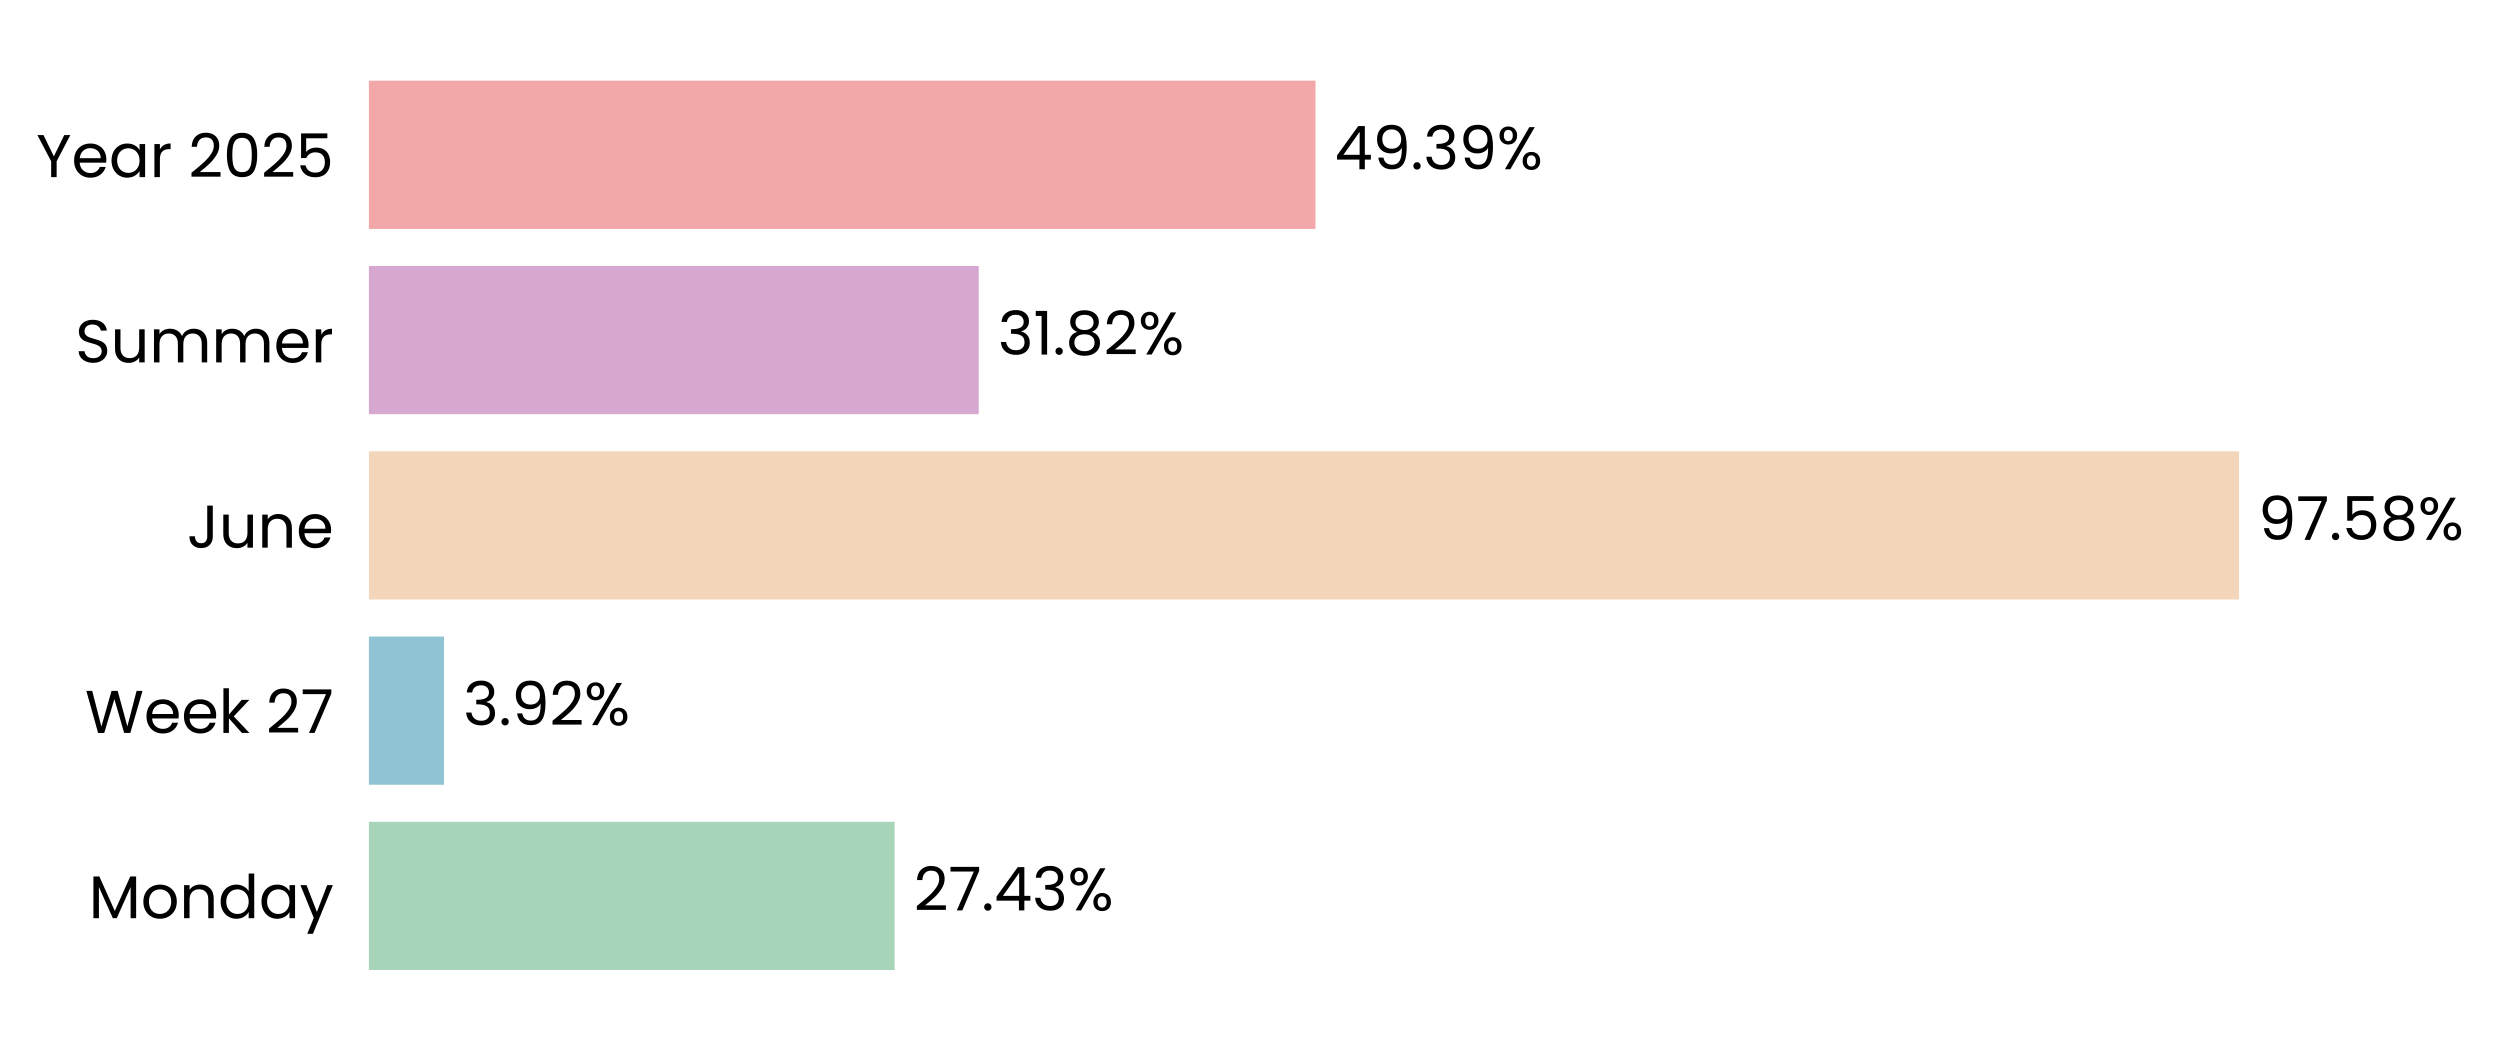
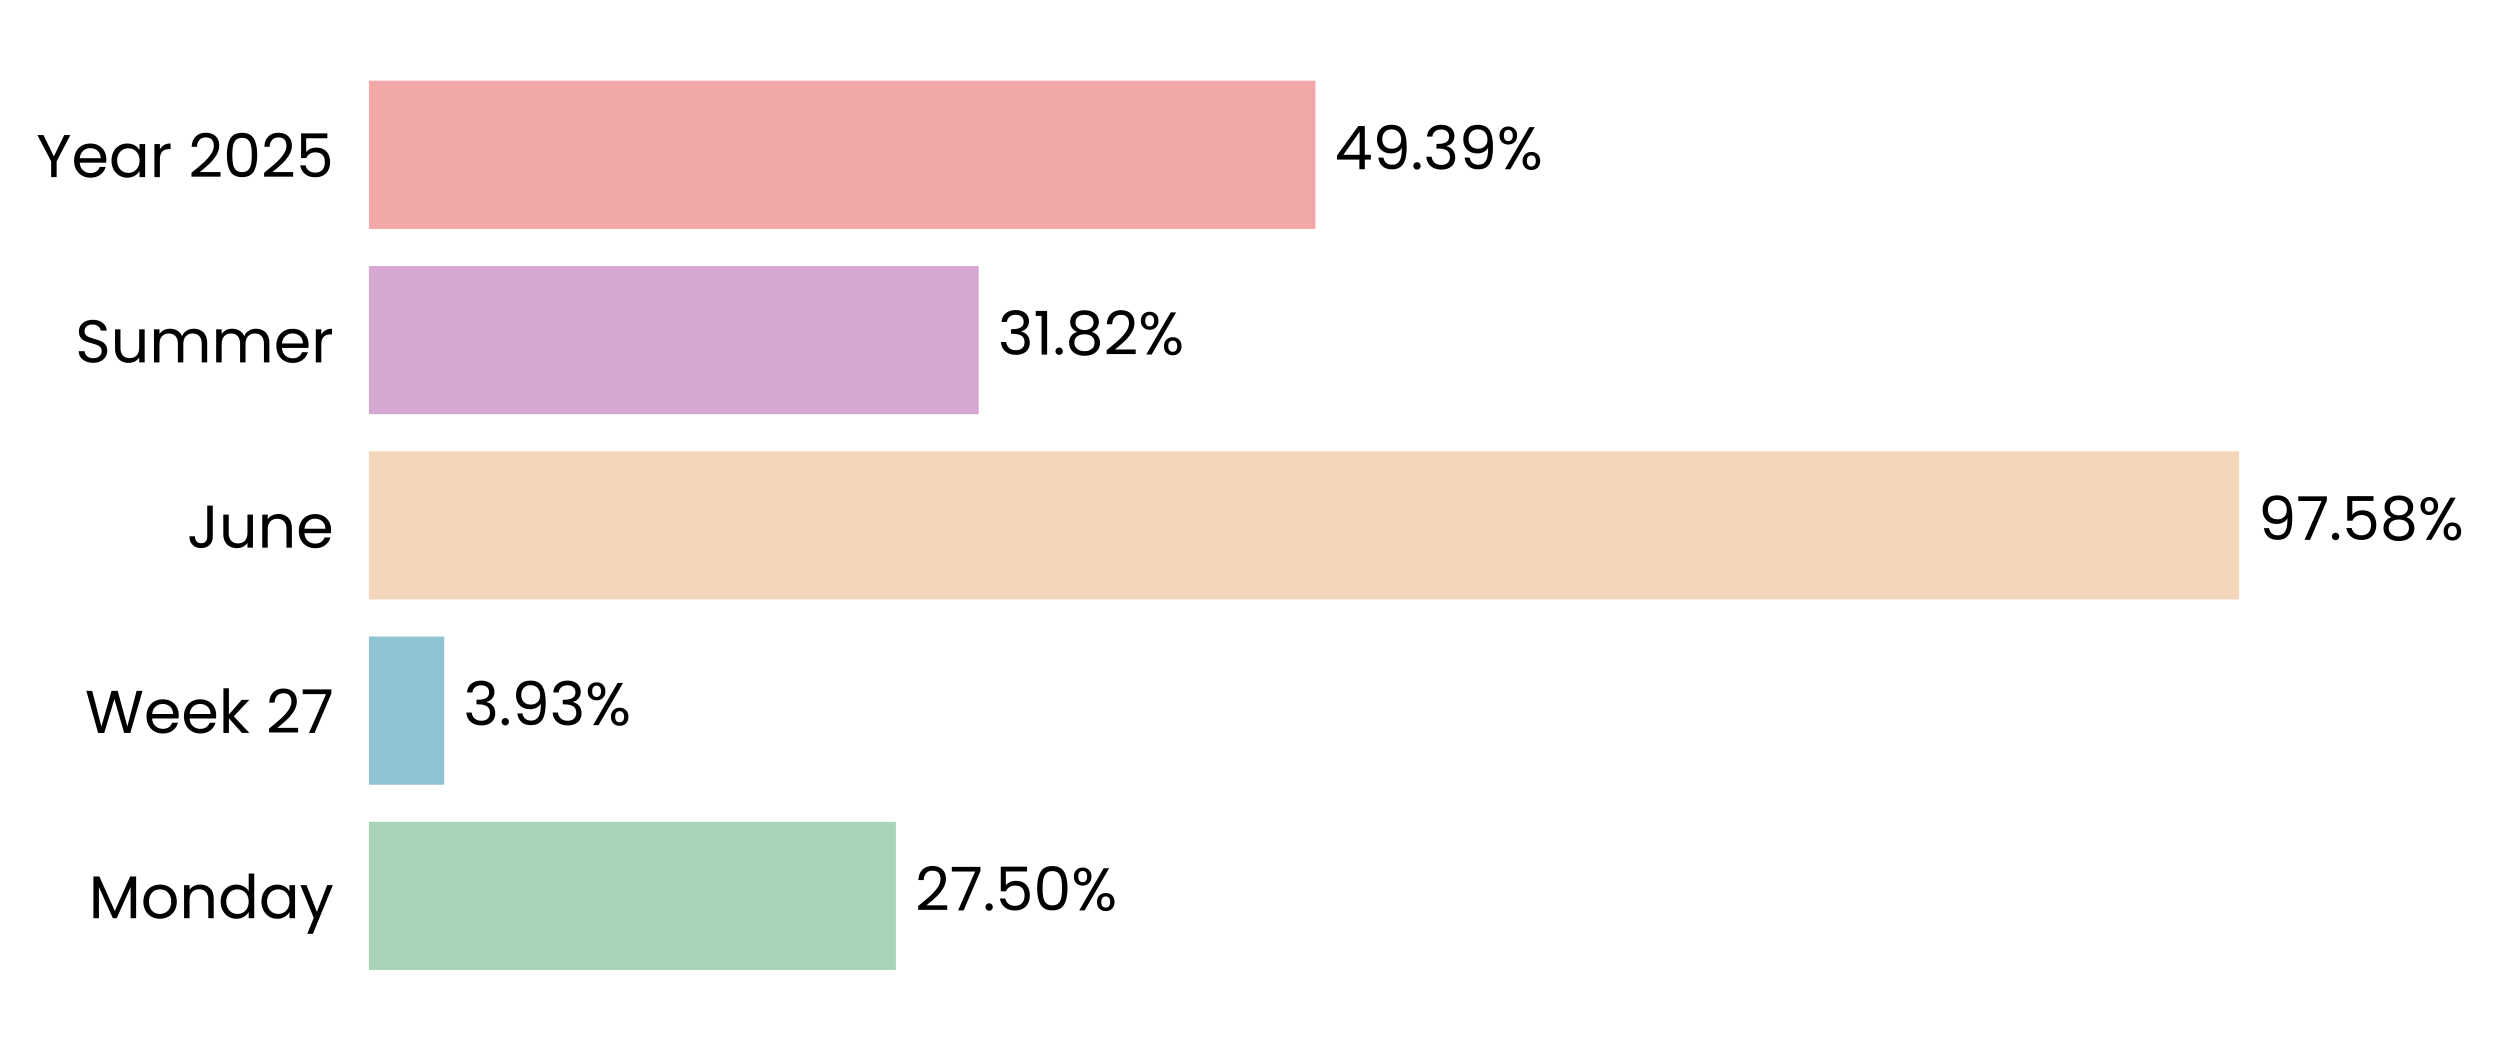
<svg xmlns="http://www.w3.org/2000/svg" xmlns:xlink="http://www.w3.org/1999/xlink" width="496.816pt" height="208.8pt" viewBox="0 0 496.816 208.8" version="1.1">
  <defs>
    <style type="text/css">*{stroke-linejoin: round; stroke-linecap: butt}</style>
  </defs>
  <g id="figure_1">
    <g id="patch_1">
      <path d="M 0 208.8  L 496.816 208.8  L 496.816 0  L 0 0  L 0 208.8  z " style="fill: none" />
    </g>
    <g id="axes_1">
      <g id="patch_2">
-         <path d="M 73.311 201.6  L 454.174 201.6  L 454.174 7.2  L 73.311 7.2  L 73.311 201.6  z " style="fill: none" />
+         <path d="M 73.311 201.6  L 454.165 201.6  L 454.165 7.2  L 73.311 7.2  L 73.311 201.6  z " style="fill: none" />
      </g>
      <g id="patch_3">
-         <path d="M 73.311 192.764  L 177.784 192.764  L 177.784 163.309  L 73.311 163.309  z " clip-path="url(#pd5ce5d33c4)" style="fill: #a8d5ba" />
+         <path d="M 73.311 192.764  L 178.046 192.764  L 178.046 163.309  L 73.311 163.309  z " clip-path="url(#p1e9de023e0)" style="fill: #a8d5ba" />
      </g>
      <g id="patch_4">
-         <path d="M 73.311 155.945  L 88.236 155.945  L 88.236 126.491  L 73.311 126.491  z " clip-path="url(#pd5ce5d33c4)" style="fill: #90c3d4" />
+         <path d="M 73.311 155.945  L 88.273 155.945  L 88.273 126.491  L 73.311 126.491  z " clip-path="url(#p1e9de023e0)" style="fill: #90c3d4" />
      </g>
      <g id="patch_5">
-         <path d="M 73.311 119.127  L 444.961 119.127  L 444.961 89.673  L 73.311 89.673  z " clip-path="url(#pd5ce5d33c4)" style="fill: #f3d6ba" />
+         <path d="M 73.311 119.127  L 444.961 119.127  L 444.961 89.673  L 73.311 89.673  z " clip-path="url(#p1e9de023e0)" style="fill: #f3d6ba" />
      </g>
      <g id="patch_6">
-         <path d="M 73.311 82.309  L 194.501 82.309  L 194.501 52.855  L 73.311 52.855  z " clip-path="url(#pd5ce5d33c4)" style="fill: #d6a8d1" />
+         <path d="M 73.311 82.309  L 194.501 82.309  L 194.501 52.855  L 73.311 52.855  z " clip-path="url(#p1e9de023e0)" style="fill: #d6a8d1" />
      </g>
      <g id="patch_7">
-         <path d="M 73.311 45.491  L 261.42 45.491  L 261.42 16.036  L 73.311 16.036  z " clip-path="url(#pd5ce5d33c4)" style="fill: #f2a8a8" />
+         <path d="M 73.311 45.491  L 261.416 45.491  L 261.416 16.036  L 73.311 16.036  z " clip-path="url(#p1e9de023e0)" style="fill: #f2a8a8" />
      </g>
      <g id="matplotlib.axis_1">
        <g id="ytick_1">
          <g id="text_1">
            <g transform="translate(17.64187 182.4764) scale(0.12 -0.12)">
              <defs>
                <path id="Poppins-Regular-4d" d="M 5018 4429  L 5018 0  L 4435 0  L 4435 3302  L 2963 0  L 2554 0  L 1075 3309  L 1075 0  L 493 0  L 493 4429  L 1120 4429  L 2758 768  L 4397 4429  L 5018 4429  z " transform="scale(0.015625)" />
                <path id="Poppins-Regular-6f" d="M 2022 -58  Q 1530 -58 1130 166  Q 730 390 502 803  Q 275 1216 275 1760  Q 275 2298 508 2710  Q 742 3123 1145 3344  Q 1549 3565 2048 3565  Q 2547 3565 2950 3344  Q 3354 3123 3587 2713  Q 3821 2304 3821 1760  Q 3821 1216 3581 803  Q 3341 390 2931 166  Q 2522 -58 2022 -58  z M 2022 454  Q 2336 454 2611 601  Q 2886 749 3056 1043  Q 3226 1338 3226 1760  Q 3226 2182 3059 2476  Q 2893 2771 2624 2915  Q 2355 3059 2042 3059  Q 1722 3059 1456 2915  Q 1190 2771 1030 2476  Q 870 2182 870 1760  Q 870 1331 1027 1036  Q 1184 742 1446 598  Q 1709 454 2022 454  z " transform="scale(0.015625)" />
                <path id="Poppins-Regular-6e" d="M 2202 3571  Q 2842 3571 3238 3184  Q 3635 2797 3635 2067  L 3635 0  L 3059 0  L 3059 1984  Q 3059 2509 2796 2787  Q 2534 3066 2080 3066  Q 1619 3066 1347 2778  Q 1075 2490 1075 1939  L 1075 0  L 493 0  L 493 3507  L 1075 3507  L 1075 3008  Q 1248 3277 1545 3424  Q 1843 3571 2202 3571  z " transform="scale(0.015625)" />
                <path id="Poppins-Regular-64" d="M 275 1766  Q 275 2304 492 2710  Q 710 3117 1091 3341  Q 1472 3565 1946 3565  Q 2355 3565 2707 3376  Q 3059 3187 3245 2880  L 3245 4736  L 3834 4736  L 3834 0  L 3245 0  L 3245 659  Q 3072 346 2733 144  Q 2394 -58 1939 -58  Q 1472 -58 1091 172  Q 710 403 492 819  Q 275 1235 275 1766  z M 3245 1760  Q 3245 2157 3085 2451  Q 2925 2746 2653 2902  Q 2381 3059 2054 3059  Q 1728 3059 1459 2905  Q 1190 2752 1030 2457  Q 870 2163 870 1766  Q 870 1363 1030 1065  Q 1190 768 1459 611  Q 1728 454 2054 454  Q 2381 454 2653 611  Q 2925 768 3085 1065  Q 3245 1363 3245 1760  z " transform="scale(0.015625)" />
                <path id="Poppins-Regular-61" d="M 275 1766  Q 275 2304 492 2710  Q 710 3117 1091 3341  Q 1472 3565 1939 3565  Q 2400 3565 2739 3366  Q 3078 3168 3245 2867  L 3245 3507  L 3834 3507  L 3834 0  L 3245 0  L 3245 653  Q 3072 346 2729 144  Q 2387 -58 1933 -58  Q 1466 -58 1088 172  Q 710 403 492 819  Q 275 1235 275 1766  z M 3245 1760  Q 3245 2157 3085 2451  Q 2925 2746 2653 2902  Q 2381 3059 2054 3059  Q 1728 3059 1459 2905  Q 1190 2752 1030 2457  Q 870 2163 870 1766  Q 870 1363 1030 1065  Q 1190 768 1459 611  Q 1728 454 2054 454  Q 2381 454 2653 611  Q 2925 768 3085 1065  Q 3245 1363 3245 1760  z " transform="scale(0.015625)" />
                <path id="Poppins-Regular-79" d="M 3514 3507  L 1402 -1651  L 800 -1651  L 1491 38  L 77 3507  L 723 3507  L 1824 666  L 2912 3507  L 3514 3507  z " transform="scale(0.015625)" />
              </defs>
              <use xlink:href="#Poppins-Regular-4d" />
              <use xlink:href="#Poppins-Regular-6f" transform="translate(86.09999 0)" />
              <use xlink:href="#Poppins-Regular-6e" transform="translate(150.1 0)" />
              <use xlink:href="#Poppins-Regular-64" transform="translate(214.1 0)" />
              <use xlink:href="#Poppins-Regular-61" transform="translate(281.7 0)" />
              <use xlink:href="#Poppins-Regular-79" transform="translate(349.2999 0)" />
            </g>
          </g>
        </g>
        <g id="ytick_2">
          <g id="text_2">
            <g transform="translate(16.88437 145.6582) scale(0.12 -0.12)">
              <defs>
                <path id="Poppins-Regular-57" d="M 6099 4461  L 4806 0  L 4154 0  L 3117 3590  L 2042 0  L 1395 -6  L 147 4461  L 768 4461  L 1741 678  L 2816 4461  L 3469 4461  L 4493 691  L 5472 4461  L 6099 4461  z " transform="scale(0.015625)" />
                <path id="Poppins-Regular-65" d="M 3693 1888  Q 3693 1722 3674 1536  L 870 1536  Q 902 1018 1225 726  Q 1549 435 2010 435  Q 2387 435 2640 611  Q 2893 787 2995 1082  L 3622 1082  Q 3482 576 3059 259  Q 2637 -58 2010 -58  Q 1510 -58 1116 166  Q 723 390 499 803  Q 275 1216 275 1760  Q 275 2304 492 2713  Q 710 3123 1104 3344  Q 1498 3565 2010 3565  Q 2509 3565 2893 3347  Q 3277 3130 3485 2749  Q 3693 2368 3693 1888  z M 3091 2010  Q 3091 2342 2944 2582  Q 2797 2822 2544 2947  Q 2291 3072 1984 3072  Q 1542 3072 1232 2790  Q 922 2509 877 2010  L 3091 2010  z " transform="scale(0.015625)" />
                <path id="Poppins-Regular-6b" d="M 2451 0  L 1075 1549  L 1075 0  L 493 0  L 493 4736  L 1075 4736  L 1075 1952  L 2426 3507  L 3238 3507  L 1587 1760  L 3245 0  L 2451 0  z " transform="scale(0.015625)" />
                <path id="Poppins-Regular-20" transform="scale(0.015625)" />
                <path id="Poppins-Regular-32" d="M 326 467  Q 1139 1120 1600 1539  Q 2061 1958 2377 2416  Q 2694 2874 2694 3315  Q 2694 3731 2492 3971  Q 2291 4211 1843 4211  Q 1408 4211 1168 3939  Q 928 3667 909 3213  L 346 3213  Q 371 3930 780 4320  Q 1190 4710 1837 4710  Q 2496 4710 2883 4345  Q 3270 3981 3270 3341  Q 3270 2810 2953 2307  Q 2637 1805 2233 1424  Q 1830 1043 1203 538  L 3405 538  L 3405 51  L 326 51  L 326 467  z " transform="scale(0.015625)" />
                <path id="Poppins-Regular-37" d="M 3245 4173  L 1466 0  L 877 0  L 2682 4115  L 211 4115  L 211 4614  L 3245 4614  L 3245 4173  z " transform="scale(0.015625)" />
              </defs>
              <use xlink:href="#Poppins-Regular-57" />
              <use xlink:href="#Poppins-Regular-65" transform="translate(97.59999 0)" />
              <use xlink:href="#Poppins-Regular-65" transform="translate(159.6 0)" />
              <use xlink:href="#Poppins-Regular-6b" transform="translate(221.6 0)" />
              <use xlink:href="#Poppins-Regular-20" transform="translate(273.0999 0)" />
              <use xlink:href="#Poppins-Regular-32" transform="translate(299.7999 0)" />
              <use xlink:href="#Poppins-Regular-37" transform="translate(357.2999 0)" />
            </g>
          </g>
        </g>
        <g id="ytick_3">
          <g id="text_3">
            <g transform="translate(37.15125 108.84) scale(0.12 -0.12)">
              <defs>
                <path id="Poppins-Regular-4a" d="M 2739 4461  L 2739 1165  Q 2739 614 2400 284  Q 2061 -45 1504 -45  Q 941 -45 601 291  Q 262 627 262 1210  L 845 1210  Q 851 883 1014 678  Q 1178 474 1504 474  Q 1830 474 1990 669  Q 2150 864 2150 1165  L 2150 4461  L 2739 4461  z " transform="scale(0.015625)" />
                <path id="Poppins-Regular-75" d="M 3603 3507  L 3603 0  L 3021 0  L 3021 518  Q 2854 250 2556 99  Q 2259 -51 1901 -51  Q 1491 -51 1164 118  Q 838 288 649 627  Q 461 966 461 1453  L 461 3507  L 1037 3507  L 1037 1530  Q 1037 1011 1299 732  Q 1562 454 2016 454  Q 2483 454 2752 742  Q 3021 1030 3021 1581  L 3021 3507  L 3603 3507  z " transform="scale(0.015625)" />
              </defs>
              <use xlink:href="#Poppins-Regular-4a" />
              <use xlink:href="#Poppins-Regular-75" transform="translate(52.99999 0)" />
              <use xlink:href="#Poppins-Regular-6e" transform="translate(117 0)" />
              <use xlink:href="#Poppins-Regular-65" transform="translate(181 0)" />
            </g>
          </g>
        </g>
        <g id="ytick_4">
          <g id="text_4">
            <g transform="translate(14.95125 72.02182) scale(0.12 -0.12)">
              <defs>
                <path id="Poppins-Regular-53" d="M 1907 -45  Q 1466 -45 1117 112  Q 768 269 569 547  Q 371 826 365 1190  L 986 1190  Q 1018 877 1245 662  Q 1472 448 1907 448  Q 2323 448 2563 656  Q 2803 864 2803 1190  Q 2803 1446 2662 1606  Q 2522 1766 2310 1849  Q 2099 1933 1741 2029  Q 1299 2144 1033 2259  Q 768 2374 579 2620  Q 390 2867 390 3283  Q 390 3648 576 3929  Q 762 4211 1098 4364  Q 1434 4518 1869 4518  Q 2496 4518 2896 4204  Q 3296 3891 3347 3373  L 2707 3373  Q 2675 3629 2438 3824  Q 2202 4019 1811 4019  Q 1446 4019 1216 3830  Q 986 3642 986 3302  Q 986 3059 1123 2905  Q 1261 2752 1462 2672  Q 1664 2592 2029 2490  Q 2470 2368 2739 2249  Q 3008 2131 3200 1884  Q 3392 1638 3392 1216  Q 3392 890 3219 602  Q 3046 314 2707 134  Q 2368 -45 1907 -45  z " transform="scale(0.015625)" />
                <path id="Poppins-Regular-6d" d="M 4710 3571  Q 5120 3571 5440 3401  Q 5760 3232 5945 2893  Q 6131 2554 6131 2067  L 6131 0  L 5555 0  L 5555 1984  Q 5555 2509 5296 2787  Q 5037 3066 4595 3066  Q 4141 3066 3872 2774  Q 3603 2483 3603 1933  L 3603 0  L 3027 0  L 3027 1984  Q 3027 2509 2768 2787  Q 2509 3066 2067 3066  Q 1613 3066 1344 2774  Q 1075 2483 1075 1933  L 1075 0  L 493 0  L 493 3507  L 1075 3507  L 1075 3002  Q 1248 3277 1539 3424  Q 1830 3571 2182 3571  Q 2624 3571 2963 3372  Q 3302 3174 3469 2790  Q 3616 3162 3955 3366  Q 4294 3571 4710 3571  z " transform="scale(0.015625)" />
                <path id="Poppins-Regular-72" d="M 1075 2938  Q 1229 3238 1513 3404  Q 1798 3571 2208 3571  L 2208 2970  L 2054 2970  Q 1075 2970 1075 1907  L 1075 0  L 493 0  L 493 3507  L 1075 3507  L 1075 2938  z " transform="scale(0.015625)" />
              </defs>
              <use xlink:href="#Poppins-Regular-53" />
              <use xlink:href="#Poppins-Regular-75" transform="translate(58.7 0)" />
              <use xlink:href="#Poppins-Regular-6d" transform="translate(122.7 0)" />
              <use xlink:href="#Poppins-Regular-6d" transform="translate(225.7 0)" />
              <use xlink:href="#Poppins-Regular-65" transform="translate(328.7 0)" />
              <use xlink:href="#Poppins-Regular-72" transform="translate(390.6999 0)" />
            </g>
          </g>
        </g>
        <g id="ytick_5">
          <g id="text_5">
            <g transform="translate(7.2 35.20364) scale(0.12 -0.12)">
              <defs>
                <path id="Poppins-Regular-59" d="M 3616 4461  L 2163 1683  L 2163 0  L 1581 0  L 1581 1683  L 122 4461  L 768 4461  L 1869 2202  L 2970 4461  L 3616 4461  z " transform="scale(0.015625)" />
                <path id="Poppins-Regular-30" d="M 397 2362  Q 397 3462 755 4080  Q 1114 4698 2010 4698  Q 2899 4698 3257 4080  Q 3616 3462 3616 2362  Q 3616 1242 3257 621  Q 2899 0 2010 0  Q 1114 0 755 621  Q 397 1242 397 2362  z M 3040 2362  Q 3040 2918 2966 3305  Q 2893 3693 2665 3929  Q 2438 4166 2010 4166  Q 1574 4166 1347 3929  Q 1120 3693 1046 3305  Q 973 2918 973 2362  Q 973 1786 1046 1395  Q 1120 1005 1347 768  Q 1574 531 2010 531  Q 2438 531 2665 768  Q 2893 1005 2966 1395  Q 3040 1786 3040 2362  z " transform="scale(0.015625)" />
                <path id="Poppins-Regular-35" d="M 3347 4122  L 1101 4122  L 1101 2662  Q 1248 2867 1536 2998  Q 1824 3130 2157 3130  Q 2688 3130 3021 2909  Q 3354 2688 3498 2339  Q 3642 1990 3642 1600  Q 3642 1139 3469 774  Q 3296 410 2941 198  Q 2586 -13 2061 -13  Q 1389 -13 973 332  Q 557 678 467 1254  L 1037 1254  Q 1120 890 1389 685  Q 1658 480 2067 480  Q 2573 480 2829 784  Q 3085 1088 3085 1587  Q 3085 2086 2829 2358  Q 2573 2630 2074 2630  Q 1734 2630 1481 2467  Q 1229 2304 1114 2022  L 563 2022  L 563 4634  L 3347 4634  L 3347 4122  z " transform="scale(0.015625)" />
              </defs>
              <use xlink:href="#Poppins-Regular-59" />
              <use xlink:href="#Poppins-Regular-65" transform="translate(58.39999 0)" />
              <use xlink:href="#Poppins-Regular-61" transform="translate(120.4 0)" />
              <use xlink:href="#Poppins-Regular-72" transform="translate(188 0)" />
              <use xlink:href="#Poppins-Regular-20" transform="translate(225.3 0)" />
              <use xlink:href="#Poppins-Regular-32" transform="translate(252 0)" />
              <use xlink:href="#Poppins-Regular-30" transform="translate(309.4999 0)" />
              <use xlink:href="#Poppins-Regular-32" transform="translate(372.2999 0)" />
              <use xlink:href="#Poppins-Regular-35" transform="translate(429.7999 0)" />
            </g>
          </g>
        </g>
      </g>
      <g id="text_6">
-         <g transform="translate(181.5926 180.9164) scale(0.12 -0.12)">
+         <g transform="translate(181.8545 180.9164) scale(0.12 -0.12)">
          <defs>
            <path id="Poppins-Regular-2e" d="M 678 -38  Q 512 -38 397 77  Q 282 192 282 358  Q 282 525 397 640  Q 512 755 678 755  Q 838 755 950 640  Q 1062 525 1062 358  Q 1062 192 950 77  Q 838 -38 678 -38  z " transform="scale(0.015625)" />
-             <path id="Poppins-Regular-34" d="M 256 1030  L 256 1472  L 2502 4582  L 3200 4582  L 3200 1536  L 3840 1536  L 3840 1030  L 3200 1030  L 3200 0  L 2624 0  L 2624 1030  L 256 1030  z M 2650 3974  L 928 1536  L 2650 1536  L 2650 3974  z " transform="scale(0.015625)" />
-             <path id="Poppins-Regular-33" d="M 384 3462  Q 429 4051 838 4384  Q 1248 4717 1901 4717  Q 2336 4717 2653 4560  Q 2970 4403 3133 4134  Q 3296 3866 3296 3526  Q 3296 3130 3069 2842  Q 2842 2554 2477 2470  L 2477 2438  Q 2893 2336 3136 2035  Q 3379 1734 3379 1248  Q 3379 883 3212 592  Q 3046 301 2713 134  Q 2381 -32 1914 -32  Q 1235 -32 800 323  Q 365 678 314 1331  L 877 1331  Q 922 947 1190 704  Q 1459 461 1907 461  Q 2355 461 2588 694  Q 2822 928 2822 1299  Q 2822 1779 2502 1990  Q 2182 2202 1536 2202  L 1389 2202  L 1389 2688  L 1542 2688  Q 2131 2694 2432 2883  Q 2733 3072 2733 3469  Q 2733 3808 2512 4013  Q 2291 4218 1882 4218  Q 1485 4218 1241 4013  Q 998 3808 954 3462  L 384 3462  z " transform="scale(0.015625)" />
            <path id="Poppins-Regular-25" d="M 269 3584  Q 269 4019 531 4278  Q 794 4538 1203 4538  Q 1613 4538 1875 4278  Q 2138 4019 2138 3584  Q 2138 3142 1875 2883  Q 1613 2624 1203 2624  Q 794 2624 531 2883  Q 269 3142 269 3584  z M 4006 4467  L 1414 0  L 838 0  L 3430 4467  L 4006 4467  z M 1203 4179  Q 986 4179 861 4028  Q 736 3878 736 3584  Q 736 3290 861 3136  Q 986 2982 1203 2982  Q 1421 2982 1549 3139  Q 1677 3296 1677 3584  Q 1677 3878 1549 4028  Q 1421 4179 1203 4179  z M 2720 883  Q 2720 1325 2982 1584  Q 3245 1843 3654 1843  Q 4064 1843 4323 1584  Q 4582 1325 4582 883  Q 4582 448 4323 185  Q 4064 -77 3654 -77  Q 3245 -77 2982 182  Q 2720 442 2720 883  z M 3648 1478  Q 3430 1478 3302 1328  Q 3174 1178 3174 883  Q 3174 595 3302 444  Q 3430 294 3648 294  Q 3866 294 3994 444  Q 4122 595 4122 883  Q 4122 1178 3994 1328  Q 3866 1478 3648 1478  z " transform="scale(0.015625)" />
          </defs>
          <use xlink:href="#Poppins-Regular-32" />
          <use xlink:href="#Poppins-Regular-37" transform="translate(57.49999 0)" />
          <use xlink:href="#Poppins-Regular-2e" transform="translate(112.1 0)" />
-           <use xlink:href="#Poppins-Regular-34" transform="translate(133.1 0)" />
-           <use xlink:href="#Poppins-Regular-33" transform="translate(196 0)" />
-           <use xlink:href="#Poppins-Regular-25" transform="translate(254.8999 0)" />
+           <use xlink:href="#Poppins-Regular-35" transform="translate(133.1 0)" />
+           <use xlink:href="#Poppins-Regular-30" transform="translate(195.8999 0)" />
+           <use xlink:href="#Poppins-Regular-25" transform="translate(258.6999 0)" />
        </g>
      </g>
      <g id="text_7">
-         <g transform="translate(92.04455 144.0982) scale(0.12 -0.12)">
+         <g transform="translate(92.08189 144.0982) scale(0.12 -0.12)">
          <defs>
+             <path id="Poppins-Regular-33" d="M 384 3462  Q 429 4051 838 4384  Q 1248 4717 1901 4717  Q 2336 4717 2653 4560  Q 2970 4403 3133 4134  Q 3296 3866 3296 3526  Q 3296 3130 3069 2842  Q 2842 2554 2477 2470  L 2477 2438  Q 2893 2336 3136 2035  Q 3379 1734 3379 1248  Q 3379 883 3212 592  Q 3046 301 2713 134  Q 2381 -32 1914 -32  Q 1235 -32 800 323  Q 365 678 314 1331  L 877 1331  Q 922 947 1190 704  Q 1459 461 1907 461  Q 2355 461 2588 694  Q 2822 928 2822 1299  Q 2822 1779 2502 1990  Q 2182 2202 1536 2202  L 1389 2202  L 1389 2688  L 1542 2688  Q 2131 2694 2432 2883  Q 2733 3072 2733 3469  Q 2733 3808 2512 4013  Q 2291 4218 1882 4218  Q 1485 4218 1241 4013  Q 998 3808 954 3462  L 384 3462  z " transform="scale(0.015625)" />
            <path id="Poppins-Regular-39" d="M 1146 1242  Q 1210 877 1443 678  Q 1677 480 2074 480  Q 2605 480 2857 896  Q 3110 1312 3098 2298  Q 2963 2010 2649 1846  Q 2336 1683 1952 1683  Q 1523 1683 1187 1859  Q 851 2035 659 2374  Q 467 2714 467 3194  Q 467 3878 864 4297  Q 1261 4717 1990 4717  Q 2886 4717 3248 4134  Q 3610 3552 3610 2400  Q 3610 1594 3466 1069  Q 3322 544 2979 269  Q 2637 -6 2042 -6  Q 1389 -6 1024 346  Q 659 698 608 1242  L 1146 1242  z M 2048 2176  Q 2477 2176 2752 2441  Q 3027 2707 3027 3162  Q 3027 3642 2758 3936  Q 2490 4230 2003 4230  Q 1555 4230 1289 3948  Q 1024 3667 1024 3206  Q 1024 2739 1286 2457  Q 1549 2176 2048 2176  z " transform="scale(0.015625)" />
          </defs>
          <use xlink:href="#Poppins-Regular-33" />
          <use xlink:href="#Poppins-Regular-2e" transform="translate(58.89999 0)" />
          <use xlink:href="#Poppins-Regular-39" transform="translate(79.89998 0)" />
-           <use xlink:href="#Poppins-Regular-32" transform="translate(142.9 0)" />
-           <use xlink:href="#Poppins-Regular-25" transform="translate(200.3999 0)" />
+           <use xlink:href="#Poppins-Regular-33" transform="translate(142.9 0)" />
+           <use xlink:href="#Poppins-Regular-25" transform="translate(201.8 0)" />
        </g>
      </g>
      <g id="text_8">
-         <g transform="translate(448.7694 107.28) scale(0.12 -0.12)">
+         <g transform="translate(448.7693 107.28) scale(0.12 -0.12)">
          <defs>
            <path id="Poppins-Regular-38" d="M 1242 2406  Q 883 2547 691 2816  Q 499 3085 499 3469  Q 499 3814 672 4092  Q 845 4371 1187 4534  Q 1530 4698 2016 4698  Q 2502 4698 2844 4534  Q 3187 4371 3363 4092  Q 3539 3814 3539 3469  Q 3539 3098 3340 2819  Q 3142 2541 2797 2406  Q 3194 2285 3427 1981  Q 3661 1677 3661 1248  Q 3661 832 3456 521  Q 3251 211 2876 41  Q 2502 -128 2016 -128  Q 1530 -128 1162 41  Q 794 211 589 521  Q 384 832 384 1248  Q 384 1677 614 1984  Q 845 2291 1242 2406  z M 2976 3398  Q 2976 3789 2720 4000  Q 2464 4211 2016 4211  Q 1574 4211 1318 4000  Q 1062 3789 1062 3392  Q 1062 3034 1328 2816  Q 1594 2598 2016 2598  Q 2445 2598 2710 2819  Q 2976 3040 2976 3398  z M 2016 2150  Q 1542 2150 1241 1929  Q 941 1709 941 1267  Q 941 858 1232 608  Q 1523 358 2016 358  Q 2509 358 2797 608  Q 3085 858 3085 1267  Q 3085 1696 2790 1923  Q 2496 2150 2016 2150  z " transform="scale(0.015625)" />
          </defs>
          <use xlink:href="#Poppins-Regular-39" />
          <use xlink:href="#Poppins-Regular-37" transform="translate(62.99999 0)" />
          <use xlink:href="#Poppins-Regular-2e" transform="translate(117.6 0)" />
          <use xlink:href="#Poppins-Regular-35" transform="translate(138.6 0)" />
          <use xlink:href="#Poppins-Regular-38" transform="translate(201.3999 0)" />
          <use xlink:href="#Poppins-Regular-25" transform="translate(264.4999 0)" />
        </g>
      </g>
      <g id="text_9">
        <g transform="translate(198.3099 70.46182) scale(0.12 -0.12)">
          <defs>
            <path id="Poppins-Regular-31" d="M 243 4096  L 243 4627  L 1446 4627  L 1446 0  L 858 0  L 858 4096  L 243 4096  z " transform="scale(0.015625)" />
          </defs>
          <use xlink:href="#Poppins-Regular-33" />
          <use xlink:href="#Poppins-Regular-31" transform="translate(58.89999 0)" />
          <use xlink:href="#Poppins-Regular-2e" transform="translate(90.89998 0)" />
          <use xlink:href="#Poppins-Regular-38" transform="translate(111.9 0)" />
          <use xlink:href="#Poppins-Regular-32" transform="translate(175 0)" />
          <use xlink:href="#Poppins-Regular-25" transform="translate(232.4999 0)" />
        </g>
      </g>
      <g id="text_10">
-         <g transform="translate(265.2287 33.64364) scale(0.12 -0.12)">
+         <g transform="translate(265.2249 33.64364) scale(0.12 -0.12)">
+           <defs>
+             <path id="Poppins-Regular-34" d="M 256 1030  L 256 1472  L 2502 4582  L 3200 4582  L 3200 1536  L 3840 1536  L 3840 1030  L 3200 1030  L 3200 0  L 2624 0  L 2624 1030  L 256 1030  z M 2650 3974  L 928 1536  L 2650 1536  L 2650 3974  z " transform="scale(0.015625)" />
+           </defs>
          <use xlink:href="#Poppins-Regular-34" />
          <use xlink:href="#Poppins-Regular-39" transform="translate(62.89999 0)" />
          <use xlink:href="#Poppins-Regular-2e" transform="translate(125.9 0)" />
          <use xlink:href="#Poppins-Regular-33" transform="translate(146.9 0)" />
          <use xlink:href="#Poppins-Regular-39" transform="translate(205.8 0)" />
          <use xlink:href="#Poppins-Regular-25" transform="translate(268.7999 0)" />
        </g>
      </g>
    </g>
  </g>
  <defs>
-     <clipPath id="pd5ce5d33c4">
-       <rect x="73.311" y="7.2" width="380.863" height="194.4" />
+     <clipPath id="p1e9de023e0">
+       <rect x="73.311" y="7.2" width="380.853" height="194.4" />
    </clipPath>
  </defs>
</svg>
